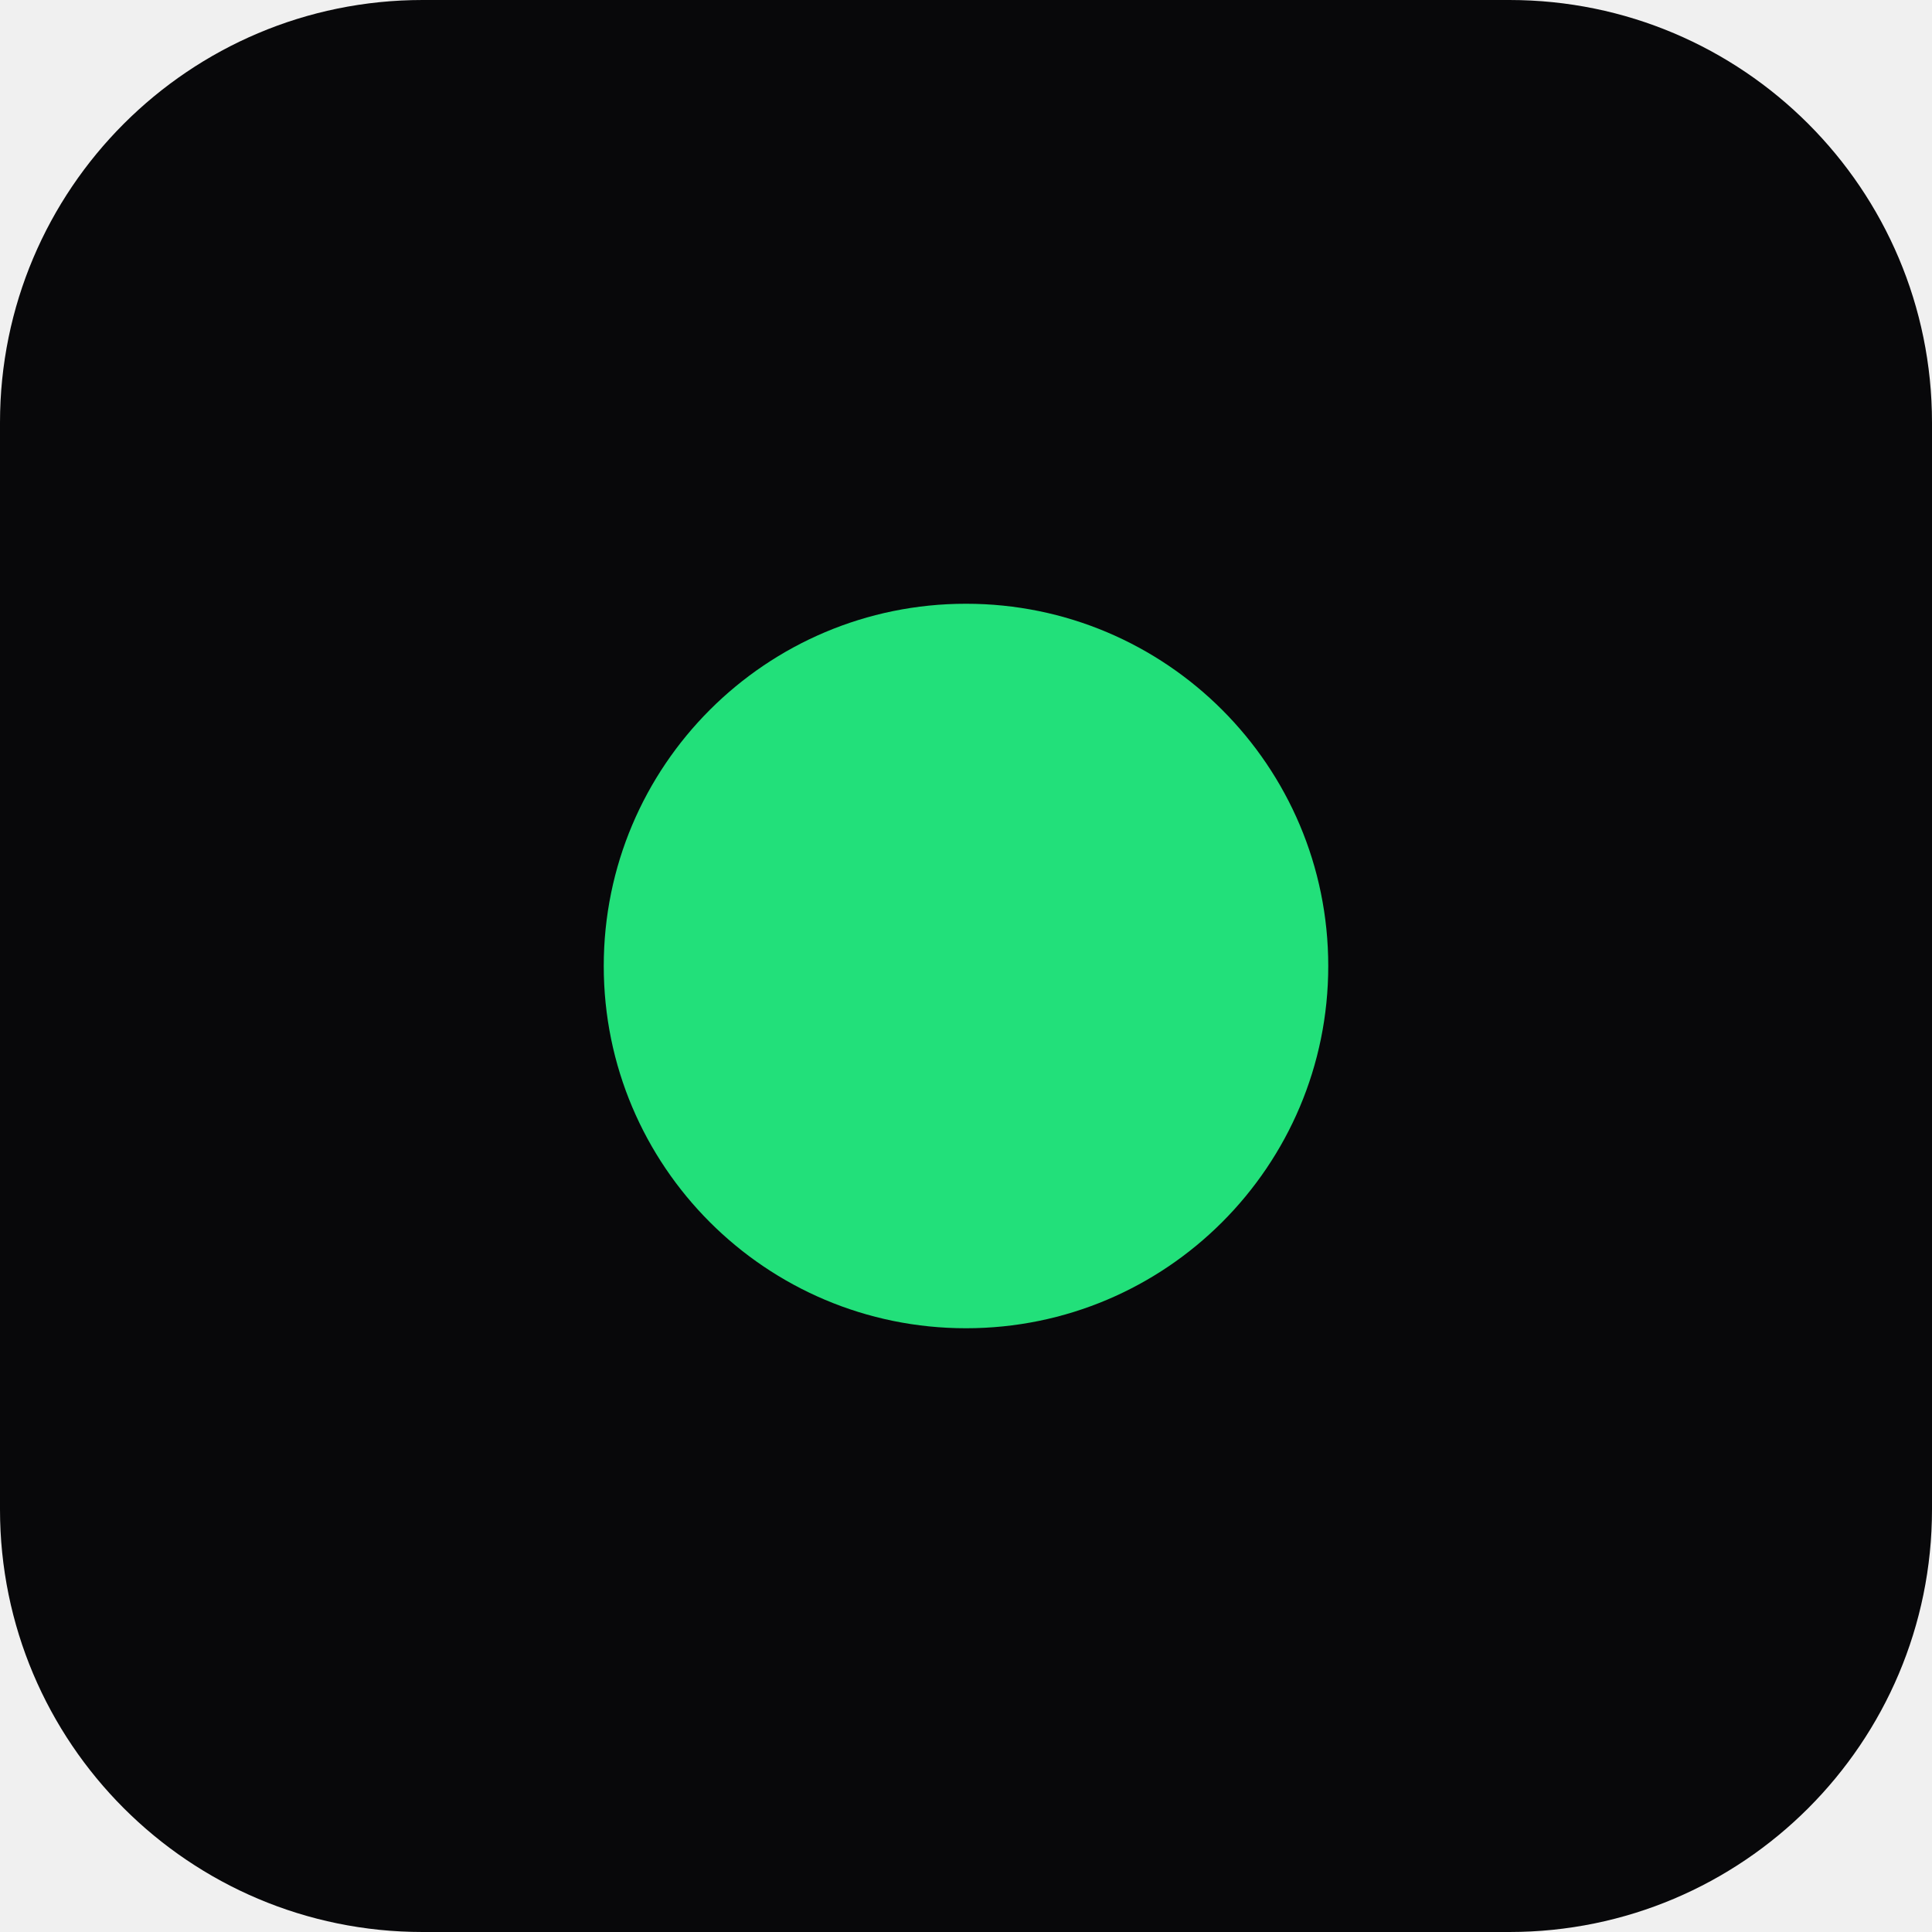
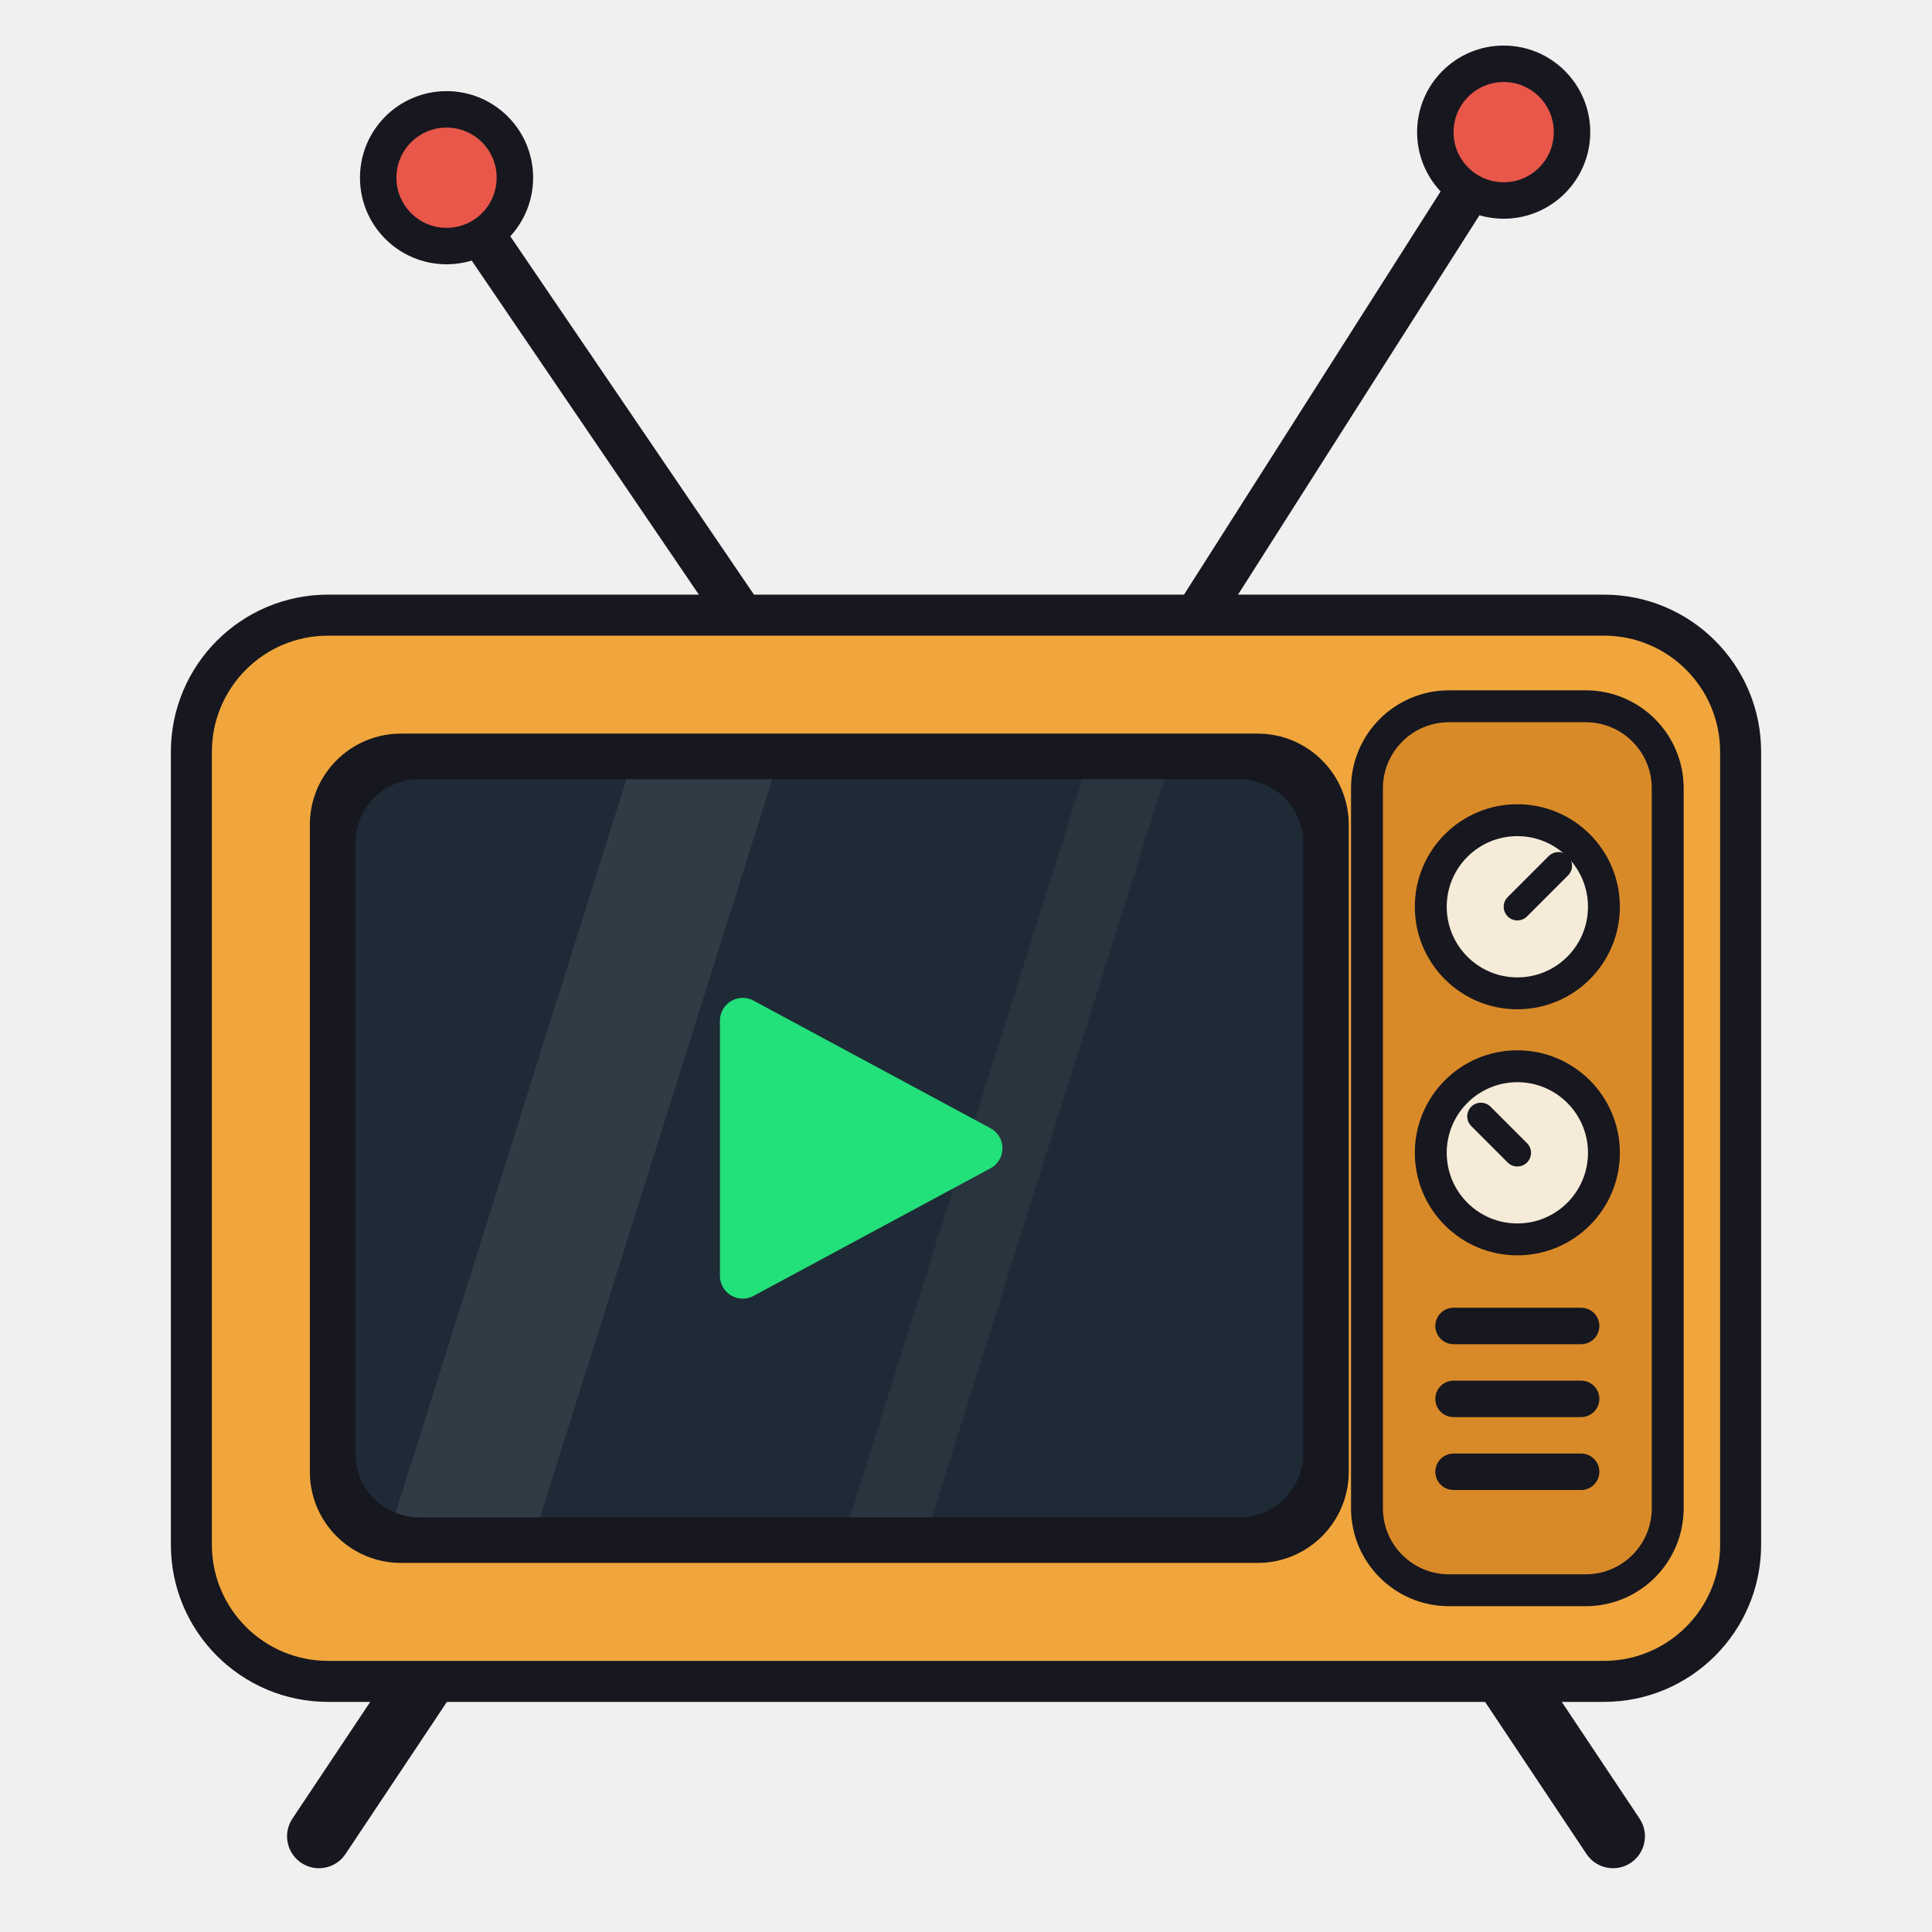
- <svg xmlns="http://www.w3.org/2000/svg" viewBox="0 0 32 32">
-   <rect width="32" height="32" rx="7" fill="#08080A" />
-   <circle cx="16" cy="16" r="6" fill="#22E07A" />
+ <svg xmlns="http://www.w3.org/2000/svg" viewBox="128 51 424 424" role="img">
+   <defs>
+     <clipPath id="scr">
+       <rect x="206" y="222" width="208" height="162" rx="14" />
+     </clipPath>
+   </defs>
+   <path d="M300 200 L232 100" fill="none" stroke="#17171F" stroke-width="10" stroke-linecap="round" />
+   <path d="M382 200 L452 90" fill="none" stroke="#17171F" stroke-width="10" stroke-linecap="round" />
+   <circle cx="226" cy="90" r="15" fill="#E8574A" stroke="#17171F" stroke-width="8" />
+   <circle cx="458" cy="80" r="15" fill="#E8574A" stroke="#17171F" stroke-width="8" />
+   <path d="M222 418 L198 454" fill="none" stroke="#17171F" stroke-width="14" stroke-linecap="round" />
+   <path d="M458 418 L482 454" fill="none" stroke="#17171F" stroke-width="14" stroke-linecap="round" />
+   <rect x="170" y="186" width="340" height="234" rx="30" fill="#F0A63C" stroke="#17171F" stroke-width="9" />
+   <rect x="428" y="206" width="66" height="194" rx="18" fill="#D98A28" stroke="#17171F" stroke-width="7" />
+   <rect x="196" y="212" width="228" height="182" rx="20" fill="#17171F" />
+   <rect x="206" y="222" width="208" height="162" rx="14" fill="#1E2A35" />
+   <g clip-path="url(#scr)">
+     <path d="M212 392 L268 214 L300 214 L244 392 Z" fill="#FFFFFF" opacity="0.08" />
+     <path d="M312 392 L368 214 L386 214 L330 392 Z" fill="#FFFFFF" opacity="0.05" />
+   </g>
+   <path d="M291 275 L343 303 L291 331 Z" fill="#22E07A" stroke="#22E07A" stroke-width="10" stroke-linejoin="round" />
+   <circle cx="461" cy="250" r="19" fill="#F5EBD8" stroke="#17171F" stroke-width="7" />
+   <path d="M461 250 L470 241" fill="none" stroke="#17171F" stroke-width="6" stroke-linecap="round" />
+   <circle cx="461" cy="304" r="19" fill="#F5EBD8" stroke="#17171F" stroke-width="7" />
+   <path d="M461 304 L453 296" fill="none" stroke="#17171F" stroke-width="6" stroke-linecap="round" />
+   <rect x="443" y="338" width="36" height="8" rx="4" fill="#17171F" />
+   <rect x="443" y="354" width="36" height="8" rx="4" fill="#17171F" />
+   <rect x="443" y="370" width="36" height="8" rx="4" fill="#17171F" />
</svg>
